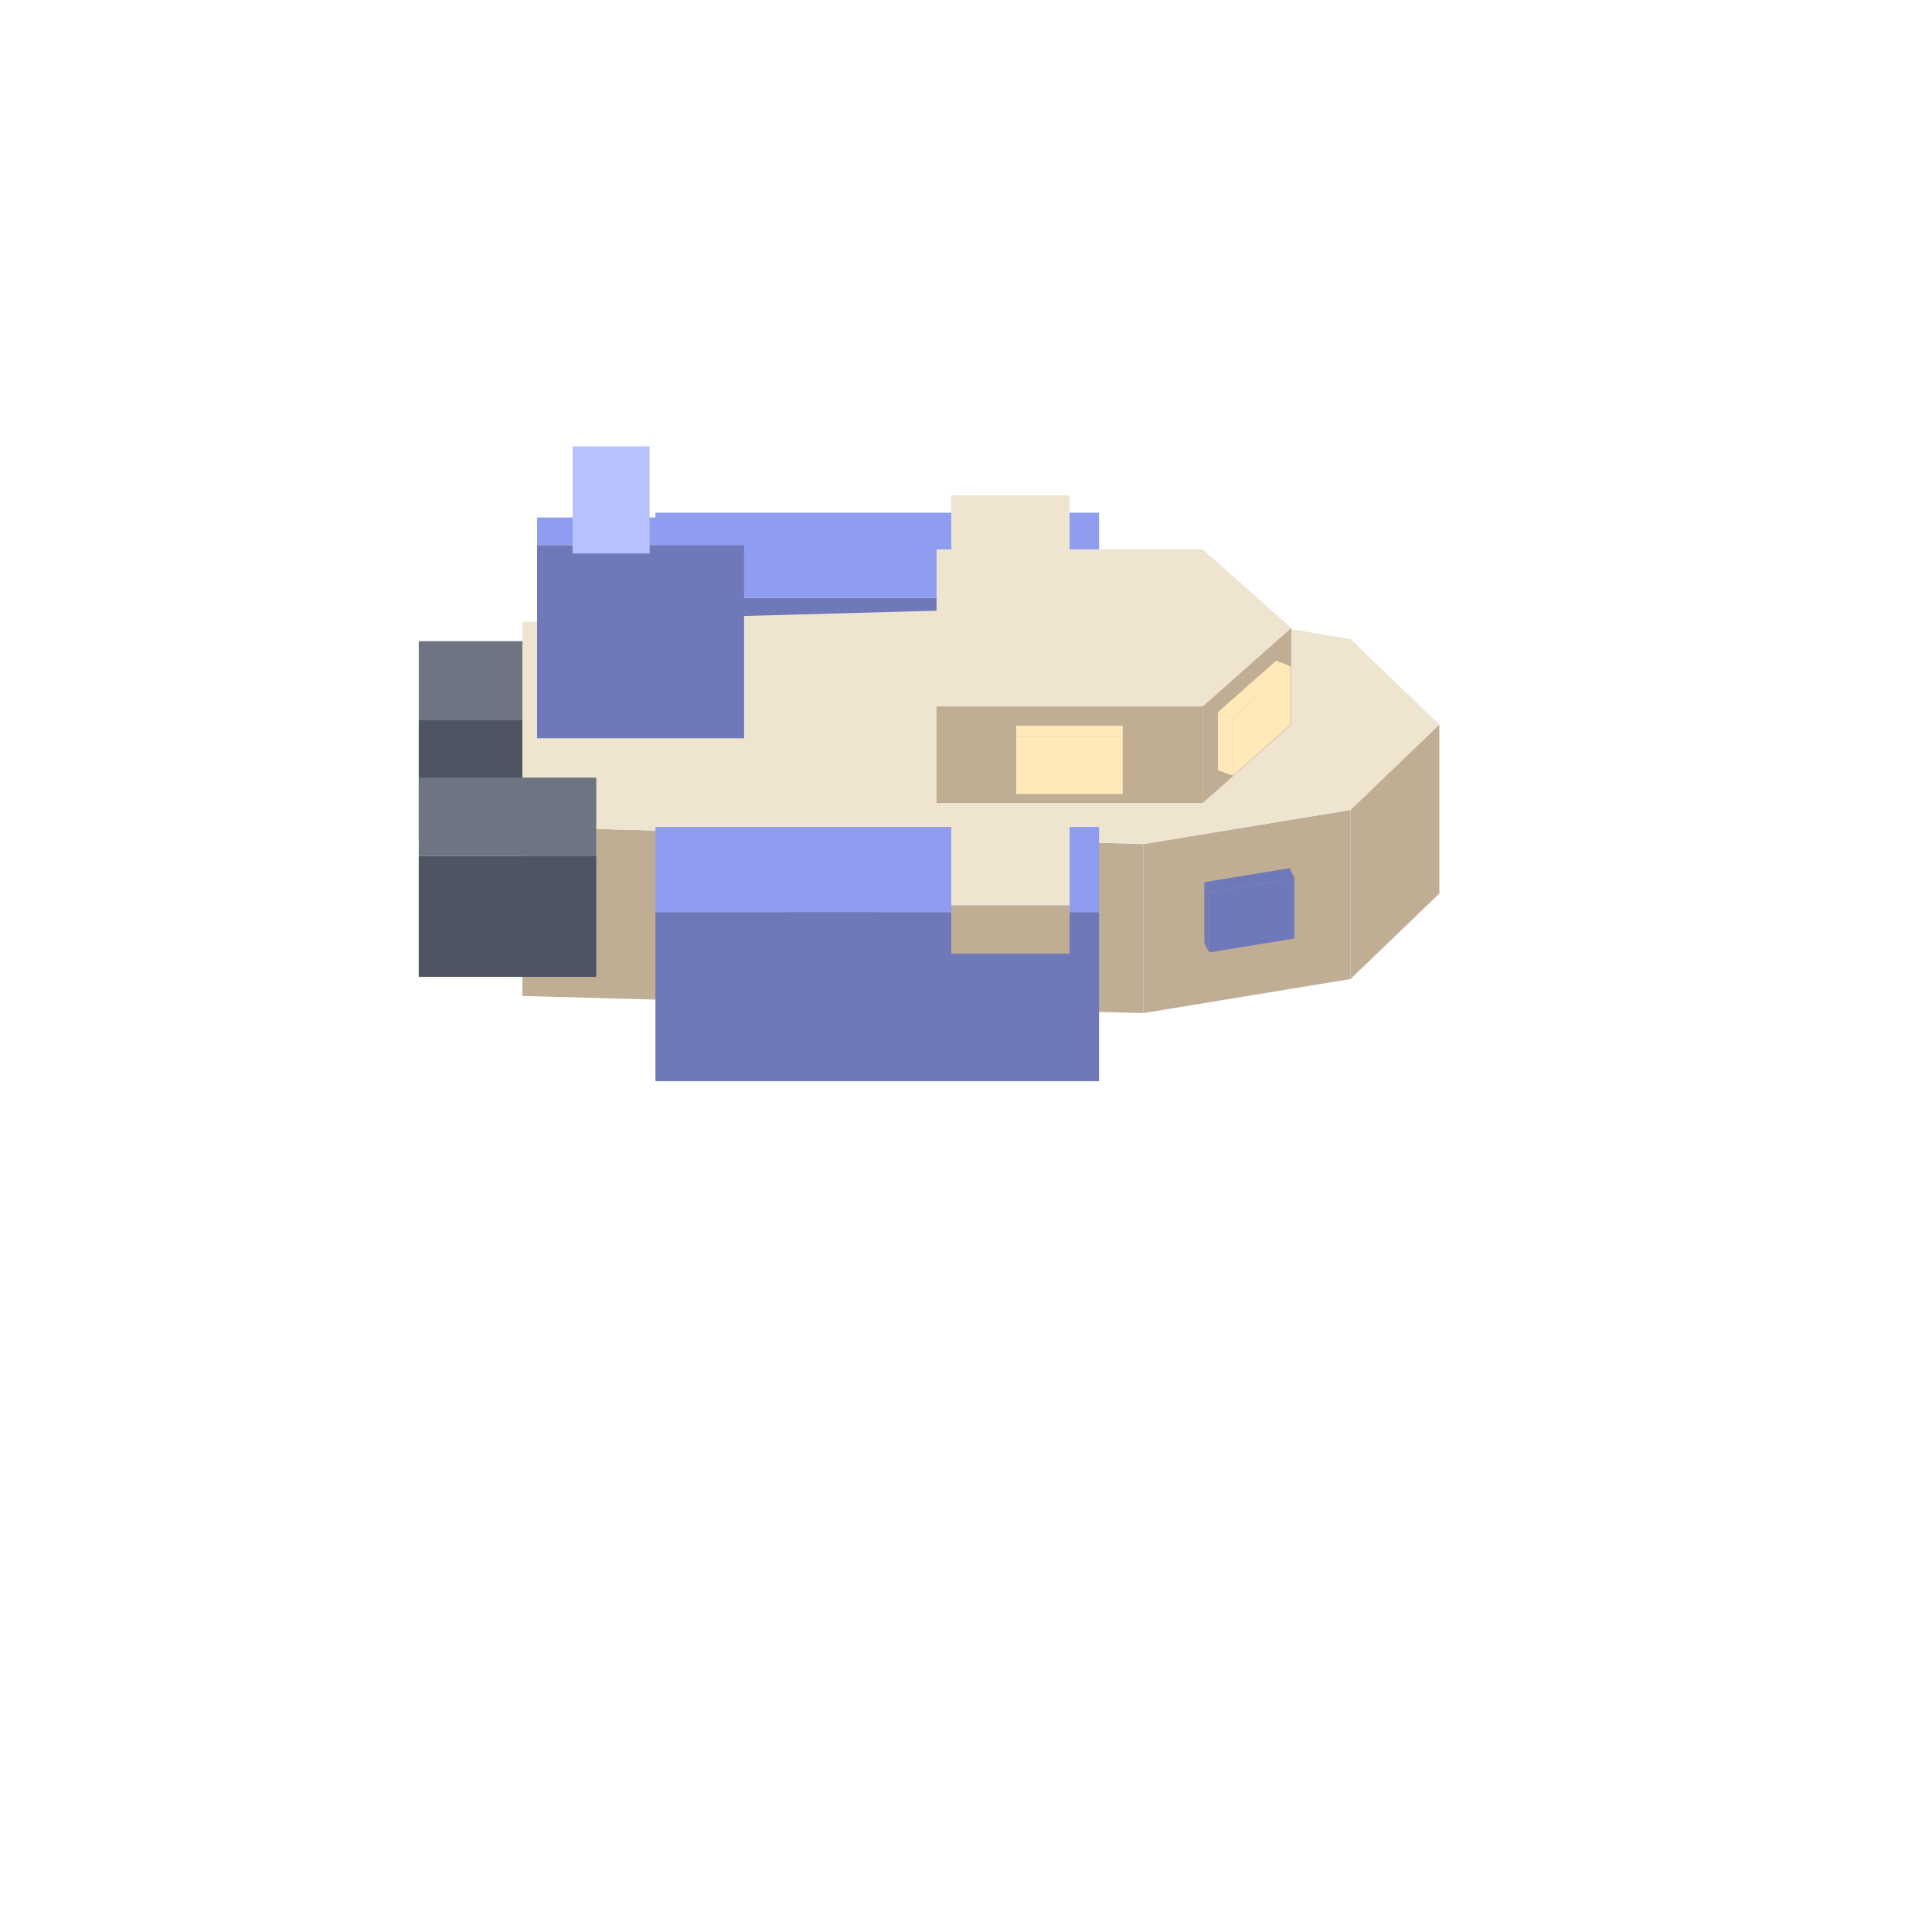
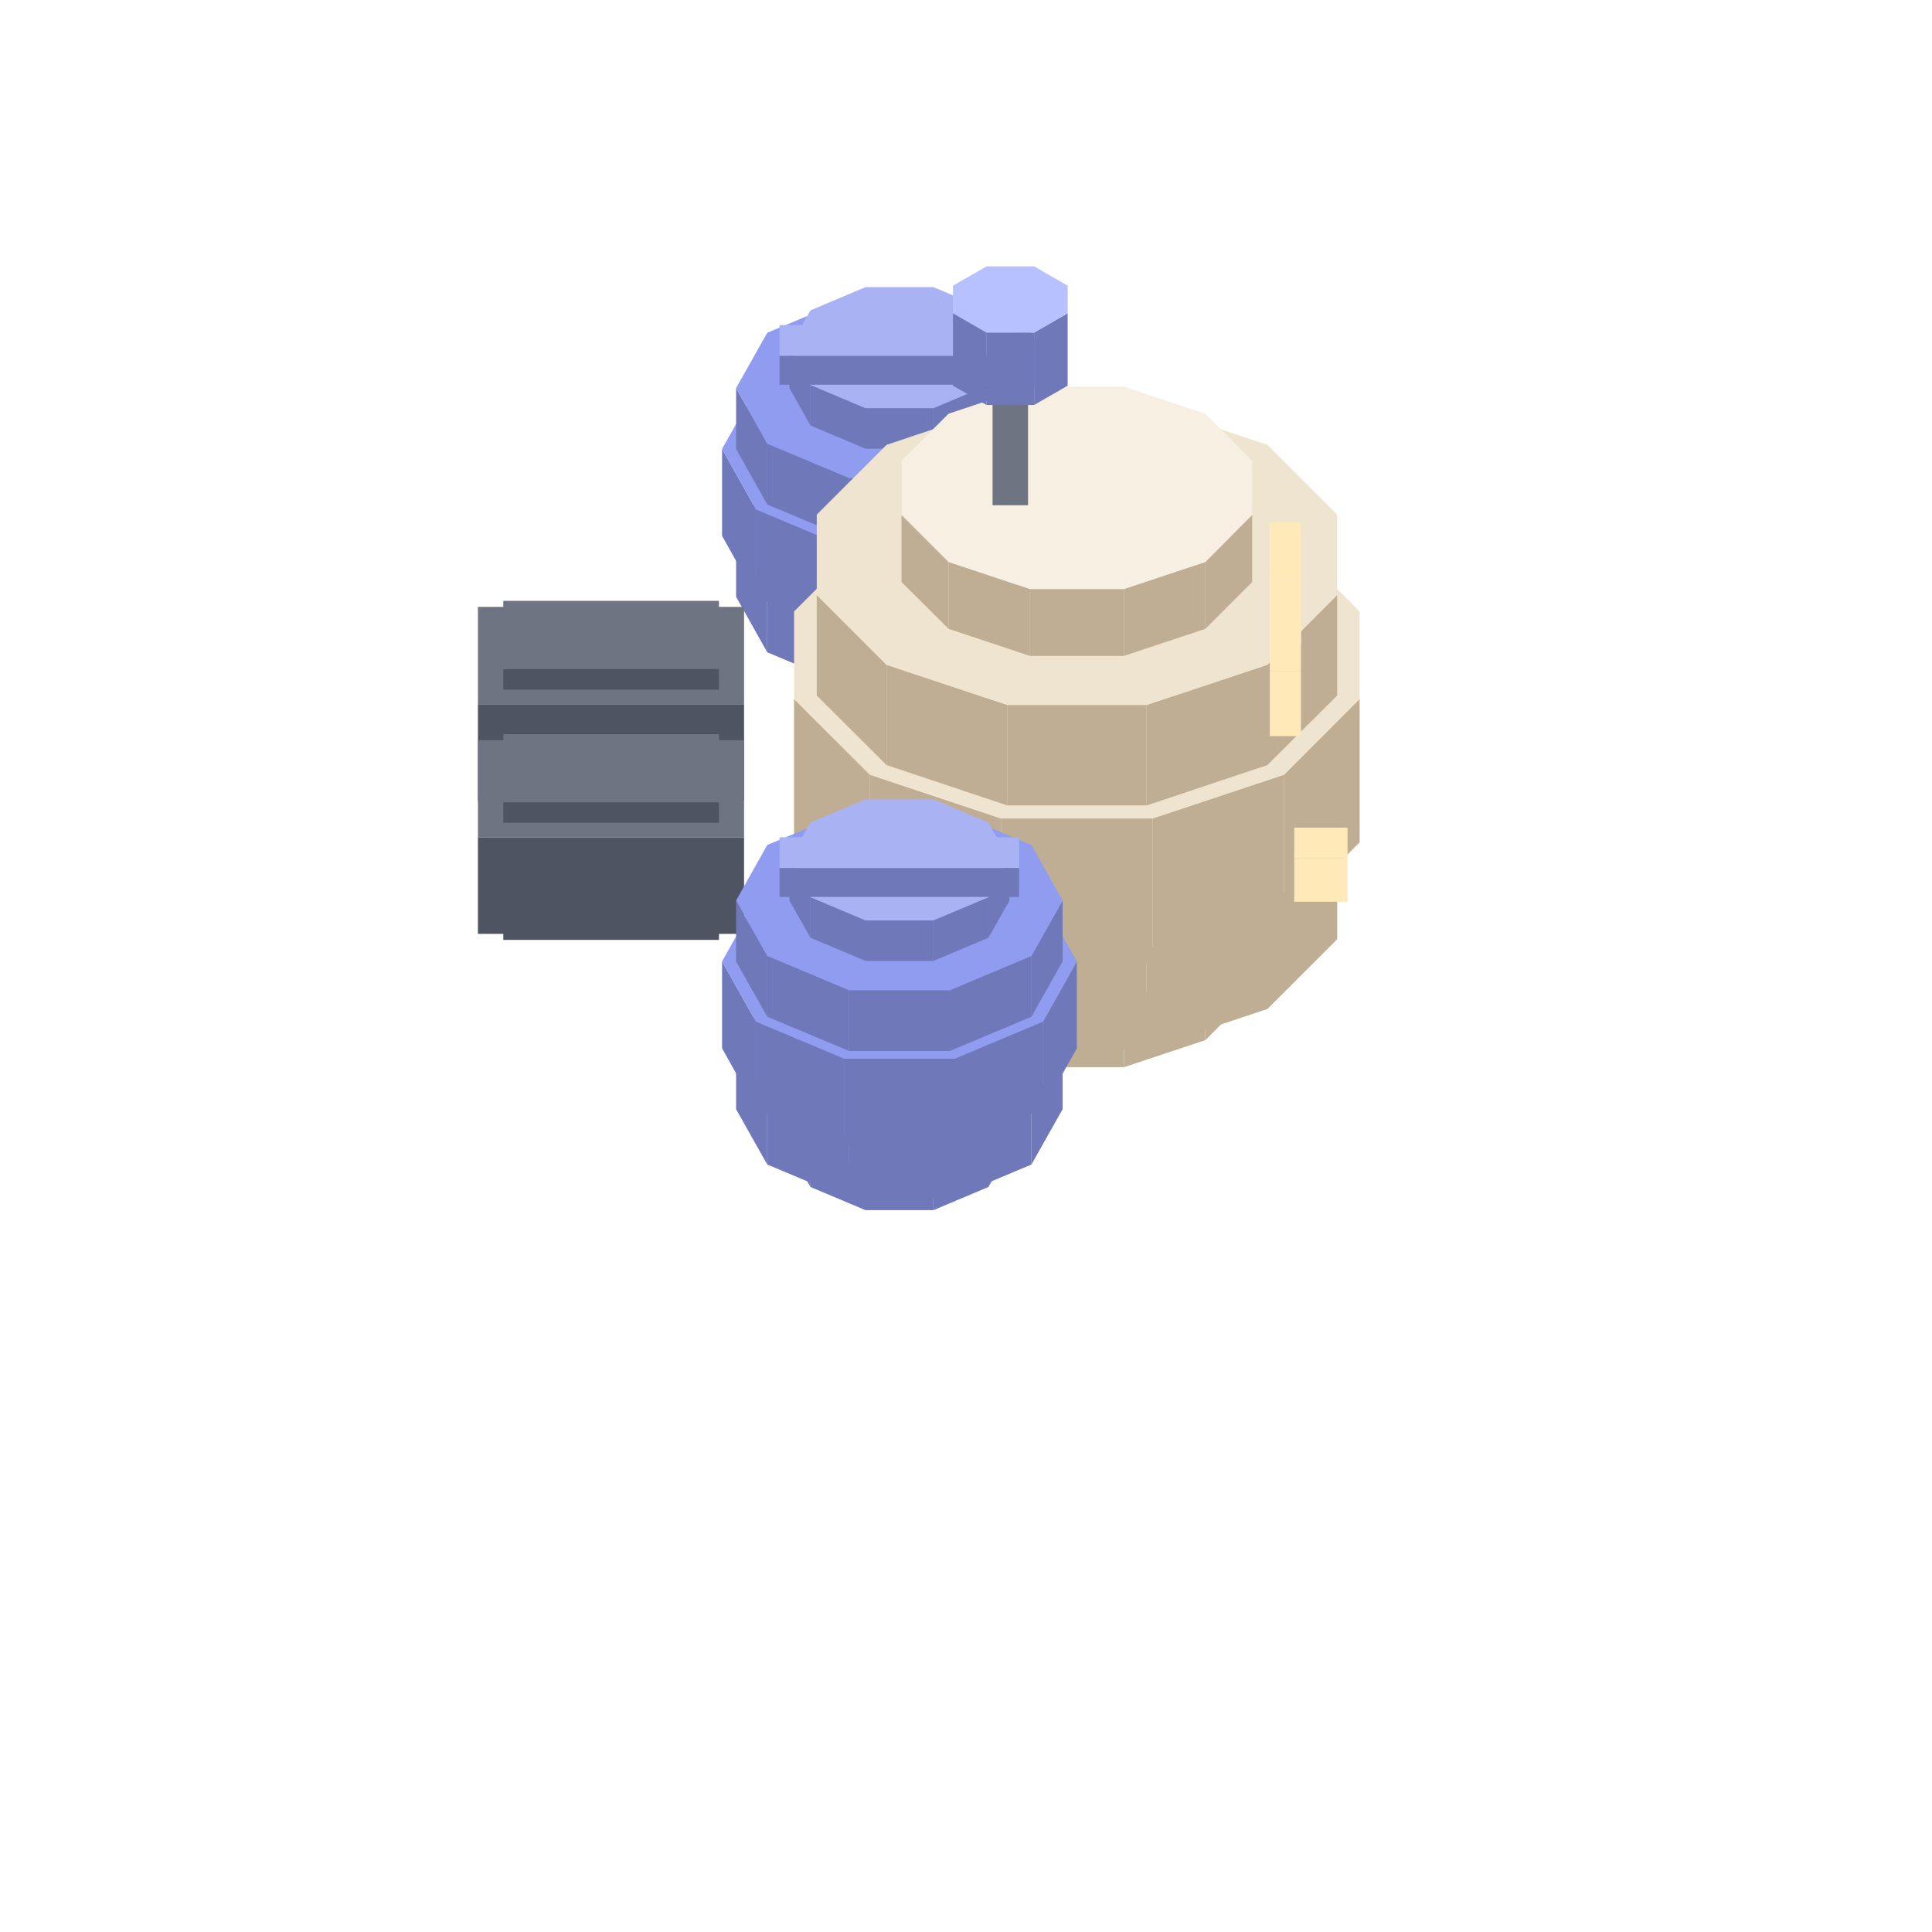
<svg xmlns="http://www.w3.org/2000/svg" width="35" height="35" viewBox="0 0 80 80">
-   <polygon fill="#6f78b8" points="27.14,24.76 45.51,24.76 45.51,31.76 27.14,31.76" />
-   <polygon fill="#8f9cf0" points="27.14,21.23 45.51,21.23 45.51,24.76 27.14,24.76" />
-   <polygon fill="#bfae94" points="39.39,24.47 44.29,24.47 44.29,26.47 39.39,26.47" />
-   <polygon fill="#efe4cf" points="39.39,20.51 44.29,20.51 44.29,24.47 39.39,24.47" />
-   <polygon fill="#4f5462" points="17.34,29.80 24.69,29.80 24.69,34.80 17.34,34.80" />
-   <polygon fill="#6e7482" points="17.34,26.55 24.69,26.55 24.69,29.80 17.34,29.80" />
-   <polygon fill="#ffe9b8" points="56.04,31.07 58.25,31.07 58.25,32.87 56.04,32.87" />
-   <polygon fill="#ffe9b8" points="58.25,29.80 58.25,31.07 56.04,31.07 56.04,29.80" />
-   <polygon fill="#ffe9b8" points="56.04,35.60 58.25,35.60 58.25,37.40 56.04,37.40" />
-   <polygon fill="#ffe9b8" points="58.25,34.33 58.25,35.60 56.04,35.60 56.04,34.33" />
-   <polygon fill="#bfae94" points="55.92,33.54 59.60,30.00 59.60,37.00 55.92,40.54" />
-   <polygon fill="#bfae94" points="47.35,34.95 55.92,33.54 55.92,40.54 47.35,41.95" />
-   <polygon fill="#bfae94" points="21.63,34.24 47.35,34.95 47.35,41.95 21.63,41.24" />
-   <polygon fill="#efe4cf" points="21.63,25.76 47.35,25.05 55.92,26.46 59.60,30.00 55.92,33.54 47.35,34.95 21.63,34.24" />
-   <polygon fill="#6f78b8" points="50.07,36.94 53.60,36.36 53.60,38.86 50.07,39.44" />
-   <polygon fill="#6f78b8" points="49.87,36.53 50.07,36.94 50.07,39.44 49.87,39.03" />
-   <polygon fill="#6f78b8" points="53.60,36.36 50.07,36.94 49.87,36.53 53.40,35.95" />
-   <polygon fill="#6f78b8" points="32.62,36.97 36.29,37.07 36.29,39.57 32.62,39.47" />
-   <polygon fill="#6f78b8" points="36.29,37.07 36.32,36.65 36.32,39.15 36.29,39.57" />
-   <polygon fill="#6f78b8" points="36.29,37.07 32.62,36.97 32.65,36.55 36.32,36.65" />
-   <polygon fill="#4f5462" points="17.34,35.45 24.69,35.45 24.69,40.45 17.34,40.45" />
-   <polygon fill="#6e7482" points="17.34,32.20 24.69,32.20 24.69,35.45 17.34,35.45" />
-   <polygon fill="#6f78b8" points="27.14,37.77 45.51,37.77 45.51,44.77 27.14,44.77" />
-   <polygon fill="#8f9cf0" points="27.14,34.24 45.51,34.24 45.51,37.77 27.14,37.77" />
-   <polygon fill="#bfae94" points="39.39,37.49 44.29,37.49 44.29,39.49 39.39,39.49" />
-   <polygon fill="#efe4cf" points="39.39,33.53 44.29,33.53 44.29,37.49 39.39,37.49" />
-   <polygon fill="#bfae94" points="49.80,29.25 53.47,26.00 53.47,30.00 49.80,33.25" />
-   <polygon fill="#bfae94" points="38.78,29.25 49.80,29.25 49.80,33.25 38.78,33.25" />
-   <polygon fill="#efe4cf" points="38.78,22.75 49.80,22.75 53.47,26.00 49.80,29.25 38.78,29.25" />
-   <polygon fill="#ffe9b8" points="51.05,29.72 53.45,27.59 53.45,29.99 51.05,32.12" />
-   <polygon fill="#ffe9b8" points="50.43,29.49 51.05,29.72 51.05,32.12 50.43,31.89" />
-   <polygon fill="#ffe9b8" points="53.45,27.59 51.05,29.72 50.43,29.49 52.84,27.36" />
-   <polygon fill="#ffe9b8" points="42.08,30.48 46.49,30.48 46.49,32.88 42.08,32.88" />
-   <polygon fill="#ffe9b8" points="46.49,30.48 42.08,30.48 42.08,30.05 46.49,30.05" />
-   <polygon fill="#6f78b8" points="22.24,22.57 30.81,22.57 30.81,30.57 22.24,30.57" />
-   <polygon fill="#8f9cf0" points="22.24,21.43 30.81,21.43 30.81,22.57 22.24,22.57" />
-   <polygon fill="#b8c1ff" points="23.71,20.32 26.90,20.32 26.90,22.92 23.71,22.92" />
-   <polygon fill="#b8c1ff" points="23.71,18.48 26.90,18.48 26.90,20.32 23.71,20.32" />
+   <polygon fill="#6f78b8" points="33.56,26.26 35.84,27.22 35.84,28.90 33.56,27.94" />
+   <polygon fill="#6f78b8" points="32.69,24.71 33.56,26.26 33.56,27.94 32.69,26.39" />
+   <polygon fill="#6f78b8" points="40.93,26.26 41.80,24.71 41.80,26.39 40.93,27.94" />
+   <polygon fill="#6f78b8" points="38.65,27.22 40.93,26.26 40.93,27.94 38.65,28.90" />
+   <polygon fill="#6f78b8" points="35.84,27.22 38.65,27.22 38.65,28.90 35.84,28.90" />
+   <polygon fill="#8f9cf0" points="35.84,27.22 33.56,26.26 32.69,24.71 33.56,23.17 35.84,22.21 38.65,22.21 40.93,23.17 41.80,24.71 40.93,26.26 38.65,27.22" />
+   <polygon fill="#6f78b8" points="31.77,24.49 35.16,25.91 35.16,28.43 31.77,27.01" />
+   <polygon fill="#6f78b8" points="30.48,22.19 31.77,24.49 31.77,27.01 30.48,24.71" />
+   <polygon fill="#6f78b8" points="42.71,24.49 44.00,22.19 44.00,24.71 42.71,27.01" />
+   <polygon fill="#6f78b8" points="39.33,25.91 42.71,24.49 42.71,27.01 39.33,28.43" />
+   <polygon fill="#6f78b8" points="35.16,25.91 39.33,25.91 39.33,28.43 35.16,28.43" />
+   <polygon fill="#8f9cf0" points="35.16,25.91 31.77,24.49 30.48,22.19 31.77,19.90 35.16,18.48 39.33,18.48 42.71,19.90 44.00,22.19 42.71,24.49 39.33,25.91" />
+   <polygon fill="#6f78b8" points="31.30,21.09 34.97,22.63 34.97,26.23 31.30,24.69" />
+   <polygon fill="#6f78b8" points="29.90,18.59 31.30,21.09 31.30,24.69 29.90,22.19" />
+   <polygon fill="#6f78b8" points="43.19,21.09 44.59,18.59 44.59,22.19 43.19,24.69" />
+   <polygon fill="#6f78b8" points="39.52,22.63 43.19,21.09 43.19,24.69 39.52,26.23" />
+   <polygon fill="#6f78b8" points="34.97,22.63 39.52,22.63 39.52,26.23 34.97,26.23" />
+   <polygon fill="#8f9cf0" points="34.97,22.63 31.30,21.09 29.90,18.59 31.30,16.10 34.97,14.56 39.52,14.56 43.19,16.10 44.59,18.59 43.19,21.09 39.52,22.63" />
+   <polygon fill="#6f78b8" points="31.77,18.37 35.16,19.79 35.16,22.31 31.77,20.89" />
+   <polygon fill="#6f78b8" points="30.48,16.07 31.77,18.37 31.77,20.89 30.48,18.59" />
+   <polygon fill="#6f78b8" points="42.71,18.37 44.00,16.07 44.00,18.59 42.71,20.89" />
+   <polygon fill="#6f78b8" points="39.33,19.79 42.71,18.37 42.71,20.89 39.33,22.31" />
+   <polygon fill="#6f78b8" points="35.16,19.79 39.33,19.79 39.33,22.31 35.16,22.31" />
+   <polygon fill="#8f9cf0" points="35.16,19.79 31.77,18.37 30.48,16.07 31.77,13.78 35.16,12.36 39.33,12.36 42.71,13.78 44.00,16.07 42.71,18.37 39.33,19.79" />
+   <polygon fill="#6f78b8" points="33.56,15.94 35.84,16.90 35.84,18.58 33.56,17.62" />
+   <polygon fill="#6f78b8" points="32.69,14.39 33.56,15.94 33.56,17.62 32.69,16.07" />
+   <polygon fill="#6f78b8" points="40.93,15.94 41.80,14.39 41.80,16.07 40.93,17.62" />
+   <polygon fill="#6f78b8" points="38.65,16.90 40.93,15.94 40.93,17.62 38.65,18.58" />
+   <polygon fill="#6f78b8" points="35.84,16.90 38.65,16.90 38.65,18.58 35.84,18.58" />
+   <polygon fill="#a9b3f4" points="35.84,16.90 33.56,15.94 32.69,14.39 33.56,12.85 35.84,11.89 38.65,11.89 40.93,12.85 41.80,14.39 40.93,15.94 38.65,16.90" />
+   <polygon fill="#6f78b8" points="32.28,14.73 42.20,14.73 42.20,15.93 32.28,15.93" />
+   <polygon fill="#a9b3f4" points="32.28,13.46 42.20,13.46 42.20,14.73 32.28,14.73" />
+   <polygon fill="#bfae94" points="36.33,25.63 40.00,25.63 40.00,28.33 36.33,28.33" />
+   <polygon fill="#bfae94" points="36.33,21.38 40.00,21.38 40.00,25.63 36.33,25.63" />
+   <polygon fill="#4f5462" points="20.84,32.55 29.77,32.55 29.77,33.40 20.84,33.40" />
+   <polygon fill="#6e7482" points="29.77,29.73 29.77,32.55 20.84,32.55 20.84,29.73" />
+   <polygon fill="#4f5462" points="19.79,29.16 30.81,29.16 30.81,33.15 19.79,33.15" />
+   <polygon fill="#6e7482" points="30.81,25.13 30.81,29.16 19.79,29.16 19.79,25.13" />
+   <polygon fill="#4f5462" points="20.84,27.70 29.77,27.70 29.77,28.56 20.84,28.56" />
+   <polygon fill="#6e7482" points="29.77,24.88 29.77,27.70 20.84,27.70 20.84,24.88" />
+   <polygon fill="#ffe9b8" points="53.59,28.33 55.80,28.33 55.80,30.13 53.59,30.13" />
+   <polygon fill="#ffe9b8" points="55.80,27.06 55.80,28.33 53.59,28.33 53.59,27.06" />
+   <polygon fill="#bfae94" points="39.28,40.30 42.65,41.42 42.65,44.19 39.28,43.07" />
+   <polygon fill="#bfae94" points="37.33,38.35 39.28,40.30 39.28,43.07 37.33,41.12" />
+   <polygon fill="#bfae94" points="49.91,40.30 51.85,38.35 51.85,41.12 49.91,43.07" />
+   <polygon fill="#bfae94" points="46.54,41.42 49.91,40.30 49.91,43.07 46.54,44.19" />
+   <polygon fill="#bfae94" points="42.65,41.42 46.54,41.42 46.54,44.19 42.65,44.19" />
+   <polygon fill="#efe4cf" points="42.65,41.42 39.28,40.30 37.33,38.35 37.33,36.10 39.28,34.16 42.65,33.04 46.54,33.04 49.91,34.16 51.85,36.10 51.85,38.35 49.91,40.30 46.54,41.42" />
+   <polygon fill="#bfae94" points="36.71,37.62 41.71,39.29 41.71,43.45 36.71,41.78" />
+   <polygon fill="#bfae94" points="33.82,34.74 36.71,37.62 36.71,41.78 33.82,38.89" />
+   <polygon fill="#bfae94" points="52.48,37.62 55.37,34.74 55.37,38.89 52.48,41.78" />
+   <polygon fill="#bfae94" points="47.48,39.29 52.48,37.62 52.48,41.78 47.48,43.45" />
+   <polygon fill="#bfae94" points="41.71,39.29 47.48,39.29 47.48,43.45 41.71,43.45" />
+   <polygon fill="#efe4cf" points="41.71,39.29 36.71,37.62 33.82,34.74 33.82,31.40 36.71,28.52 41.71,26.85 47.48,26.85 52.48,28.52 55.37,31.40 55.37,34.74 52.48,37.62 47.48,39.29" />
+   <polygon fill="#bfae94" points="36.02,32.08 41.45,33.89 41.45,39.83 36.02,38.02" />
+   <polygon fill="#bfae94" points="32.88,28.94 36.02,32.08 36.02,38.02 32.88,34.88" />
+   <polygon fill="#bfae94" points="53.17,32.08 56.30,28.94 56.30,34.88 53.17,38.02" />
+   <polygon fill="#bfae94" points="47.73,33.89 53.17,32.08 53.17,38.02 47.73,39.83" />
+   <polygon fill="#bfae94" points="41.45,33.89 47.73,33.89 47.73,39.83 41.45,39.83" />
+   <polygon fill="#efe4cf" points="41.45,33.89 36.02,32.08 32.88,28.94 32.88,25.32 36.02,22.18 41.45,20.37 47.73,20.37 53.17,22.18 56.30,25.32 56.30,28.94 53.17,32.08 47.73,33.89" />
+   <polygon fill="#bfae94" points="36.71,27.53 41.71,29.19 41.71,33.35 36.71,31.68" />
+   <polygon fill="#bfae94" points="33.82,24.64 36.71,27.53 36.71,31.68 33.82,28.80" />
+   <polygon fill="#bfae94" points="52.48,27.53 55.37,24.64 55.37,28.80 52.48,31.68" />
+   <polygon fill="#bfae94" points="47.48,29.19 52.48,27.53 52.48,31.68 47.48,33.35" />
+   <polygon fill="#bfae94" points="41.71,29.19 47.48,29.19 47.48,33.35 41.71,33.35" />
+   <polygon fill="#efe4cf" points="41.71,29.19 36.71,27.53 33.82,24.64 33.82,21.31 36.71,18.42 41.71,16.75 47.48,16.75 52.48,18.42 55.37,21.31 55.37,24.64 52.48,27.53 47.48,29.19" />
+   <polygon fill="#bfae94" points="39.28,23.27 42.65,24.39 42.65,27.16 39.28,26.04" />
+   <polygon fill="#bfae94" points="37.33,21.32 39.28,23.27 39.28,26.04 37.33,24.10" />
+   <polygon fill="#bfae94" points="49.91,23.27 51.85,21.32 51.85,24.10 49.91,26.04" />
+   <polygon fill="#bfae94" points="46.54,24.39 49.91,23.27 49.91,26.04 46.54,27.16" />
+   <polygon fill="#bfae94" points="42.65,24.39 46.54,24.39 46.54,27.16 42.65,27.16" />
+   <polygon fill="#f7f0e2" points="42.65,24.39 39.28,23.27 37.33,21.32 37.33,19.08 39.28,17.13 42.65,16.01 46.54,16.01 49.91,17.13 51.85,19.08 51.85,21.32 49.91,23.27 46.54,24.39" />
+   <polygon fill="#ffe9b8" points="52.58,23.96 53.87,23.96 53.87,26.66 52.58,26.66" />
+   <polygon fill="#ffe9b8" points="52.58,21.62 53.87,21.62 53.87,23.96 52.58,23.96" />
+   <polygon fill="#ffe9b8" points="52.58,27.78 53.87,27.78 53.87,30.48 52.58,30.48" />
+   <polygon fill="#ffe9b8" points="52.58,25.44 53.87,25.44 53.87,27.78 52.58,27.78" />
+   <polygon fill="#4f5462" points="20.84,38.06 29.77,38.06 29.77,38.92 20.84,38.92" />
+   <polygon fill="#6e7482" points="29.77,35.24 29.77,38.06 20.84,38.06 20.84,35.24" />
+   <polygon fill="#4f5462" points="19.79,34.68 30.81,34.68 30.81,38.67 19.79,38.67" />
+   <polygon fill="#6e7482" points="30.81,30.65 30.81,34.68 19.79,34.68 19.79,30.65" />
+   <polygon fill="#4f5462" points="20.84,33.22 29.77,33.22 29.77,34.07 20.84,34.07" />
+   <polygon fill="#6e7482" points="29.77,30.40 29.77,33.22 20.84,33.22 20.84,30.40" />
+   <polygon fill="#ffe9b8" points="53.59,35.54 55.80,35.54 55.80,37.34 53.59,37.34" />
+   <polygon fill="#ffe9b8" points="55.80,34.27 55.80,35.54 53.59,35.54 53.59,34.27" />
+   <polygon fill="#bfae94" points="36.33,39.42 40.00,39.42 40.00,42.12 36.33,42.12" />
+   <polygon fill="#bfae94" points="36.33,35.17 40.00,35.17 40.00,39.42 36.33,39.42" />
+   <polygon fill="#6f78b8" points="33.56,47.47 35.84,48.43 35.84,50.11 33.56,49.15" />
+   <polygon fill="#6f78b8" points="32.69,45.93 33.56,47.47 33.56,49.15 32.69,47.61" />
+   <polygon fill="#6f78b8" points="40.93,47.47 41.80,45.93 41.80,47.61 40.93,49.15" />
+   <polygon fill="#6f78b8" points="38.65,48.43 40.93,47.47 40.93,49.15 38.65,50.11" />
+   <polygon fill="#6f78b8" points="35.84,48.43 38.65,48.43 38.65,50.11 35.84,50.11" />
+   <polygon fill="#8f9cf0" points="35.84,48.43 33.56,47.47 32.69,45.93 33.56,44.38 35.84,43.42 38.65,43.42 40.93,44.38 41.80,45.93 40.93,47.47 38.65,48.43" />
+   <polygon fill="#6f78b8" points="31.77,45.70 35.16,47.12 35.16,49.64 31.77,48.22" />
+   <polygon fill="#6f78b8" points="30.48,43.41 31.77,45.70 31.77,48.22 30.48,45.93" />
+   <polygon fill="#6f78b8" points="42.71,45.70 44.00,43.41 44.00,45.93 42.71,48.22" />
+   <polygon fill="#6f78b8" points="39.33,47.12 42.71,45.70 42.71,48.22 39.33,49.64" />
+   <polygon fill="#6f78b8" points="35.16,47.12 39.33,47.12 39.33,49.64 35.16,49.64" />
+   <polygon fill="#8f9cf0" points="35.16,47.12 31.77,45.70 30.48,43.41 31.77,41.11 35.16,39.69 39.33,39.69 42.71,41.11 44.00,43.41 42.71,45.70 39.33,47.12" />
+   <polygon fill="#6f78b8" points="31.30,42.30 34.97,43.84 34.97,47.44 31.30,45.90" />
+   <polygon fill="#6f78b8" points="29.90,39.81 31.30,42.30 31.30,45.90 29.90,43.41" />
+   <polygon fill="#6f78b8" points="43.19,42.30 44.59,39.81 44.59,43.41 43.19,45.90" />
+   <polygon fill="#6f78b8" points="39.52,43.84 43.19,42.30 43.19,45.90 39.52,47.44" />
+   <polygon fill="#6f78b8" points="34.97,43.84 39.52,43.84 39.52,47.44 34.97,47.44" />
+   <polygon fill="#8f9cf0" points="34.97,43.84 31.30,42.30 29.90,39.81 31.30,37.31 34.97,35.77 39.52,35.77 43.19,37.31 44.59,39.81 43.19,42.30 39.52,43.84" />
+   <polygon fill="#6f78b8" points="31.77,39.58 35.16,41.00 35.16,43.52 31.77,42.10" />
+   <polygon fill="#6f78b8" points="30.48,37.29 31.77,39.58 31.77,42.10 30.48,39.81" />
+   <polygon fill="#6f78b8" points="42.71,39.58 44.00,37.29 44.00,39.81 42.71,42.10" />
+   <polygon fill="#6f78b8" points="39.33,41.00 42.71,39.58 42.71,42.10 39.33,43.52" />
+   <polygon fill="#6f78b8" points="35.16,41.00 39.33,41.00 39.33,43.52 35.16,43.52" />
+   <polygon fill="#8f9cf0" points="35.16,41.00 31.77,39.58 30.48,37.29 31.77,34.99 35.16,33.57 39.33,33.57 42.71,34.99 44.00,37.29 42.71,39.58 39.33,41.00" />
+   <polygon fill="#6f78b8" points="33.56,37.15 35.84,38.11 35.84,39.79 33.56,38.83" />
+   <polygon fill="#6f78b8" points="32.69,35.61 33.56,37.15 33.56,38.83 32.69,37.29" />
+   <polygon fill="#6f78b8" points="40.93,37.15 41.80,35.61 41.80,37.29 40.93,38.83" />
+   <polygon fill="#6f78b8" points="38.65,38.11 40.93,37.15 40.93,38.83 38.65,39.79" />
+   <polygon fill="#6f78b8" points="35.84,38.11 38.65,38.11 38.65,39.79 35.84,39.79" />
+   <polygon fill="#a9b3f4" points="35.84,38.11 33.56,37.15 32.69,35.61 33.56,34.06 35.84,33.10 38.65,33.10 40.93,34.06 41.80,35.61 40.93,37.15 38.65,38.11" />
+   <polygon fill="#6f78b8" points="32.28,35.94 42.20,35.94 42.20,37.14 32.28,37.14" />
+   <polygon fill="#a9b3f4" points="32.28,34.67 42.20,34.67 42.20,35.94 32.28,35.94" />
+   <polygon fill="#6e7482" points="41.10,15.82 42.57,15.82 42.57,20.92 41.10,20.92" />
+   <polygon fill="#6e7482" points="41.10,14.98 42.57,14.98 42.57,15.82 41.10,15.82" />
+   <polygon fill="#6f78b8" points="39.46,12.97 40.85,13.77 40.85,16.77 39.46,15.97" />
+   <polygon fill="#6f78b8" points="42.82,13.77 44.21,12.97 44.21,15.97 42.82,16.77" />
+   <polygon fill="#6f78b8" points="40.85,13.77 42.82,13.77 42.82,16.77 40.85,16.77" />
+   <polygon fill="#b8c1ff" points="40.85,13.77 39.46,12.97 39.46,11.83 40.85,11.03 42.82,11.03 44.21,11.83 44.21,12.97 42.82,13.77" />
</svg>
